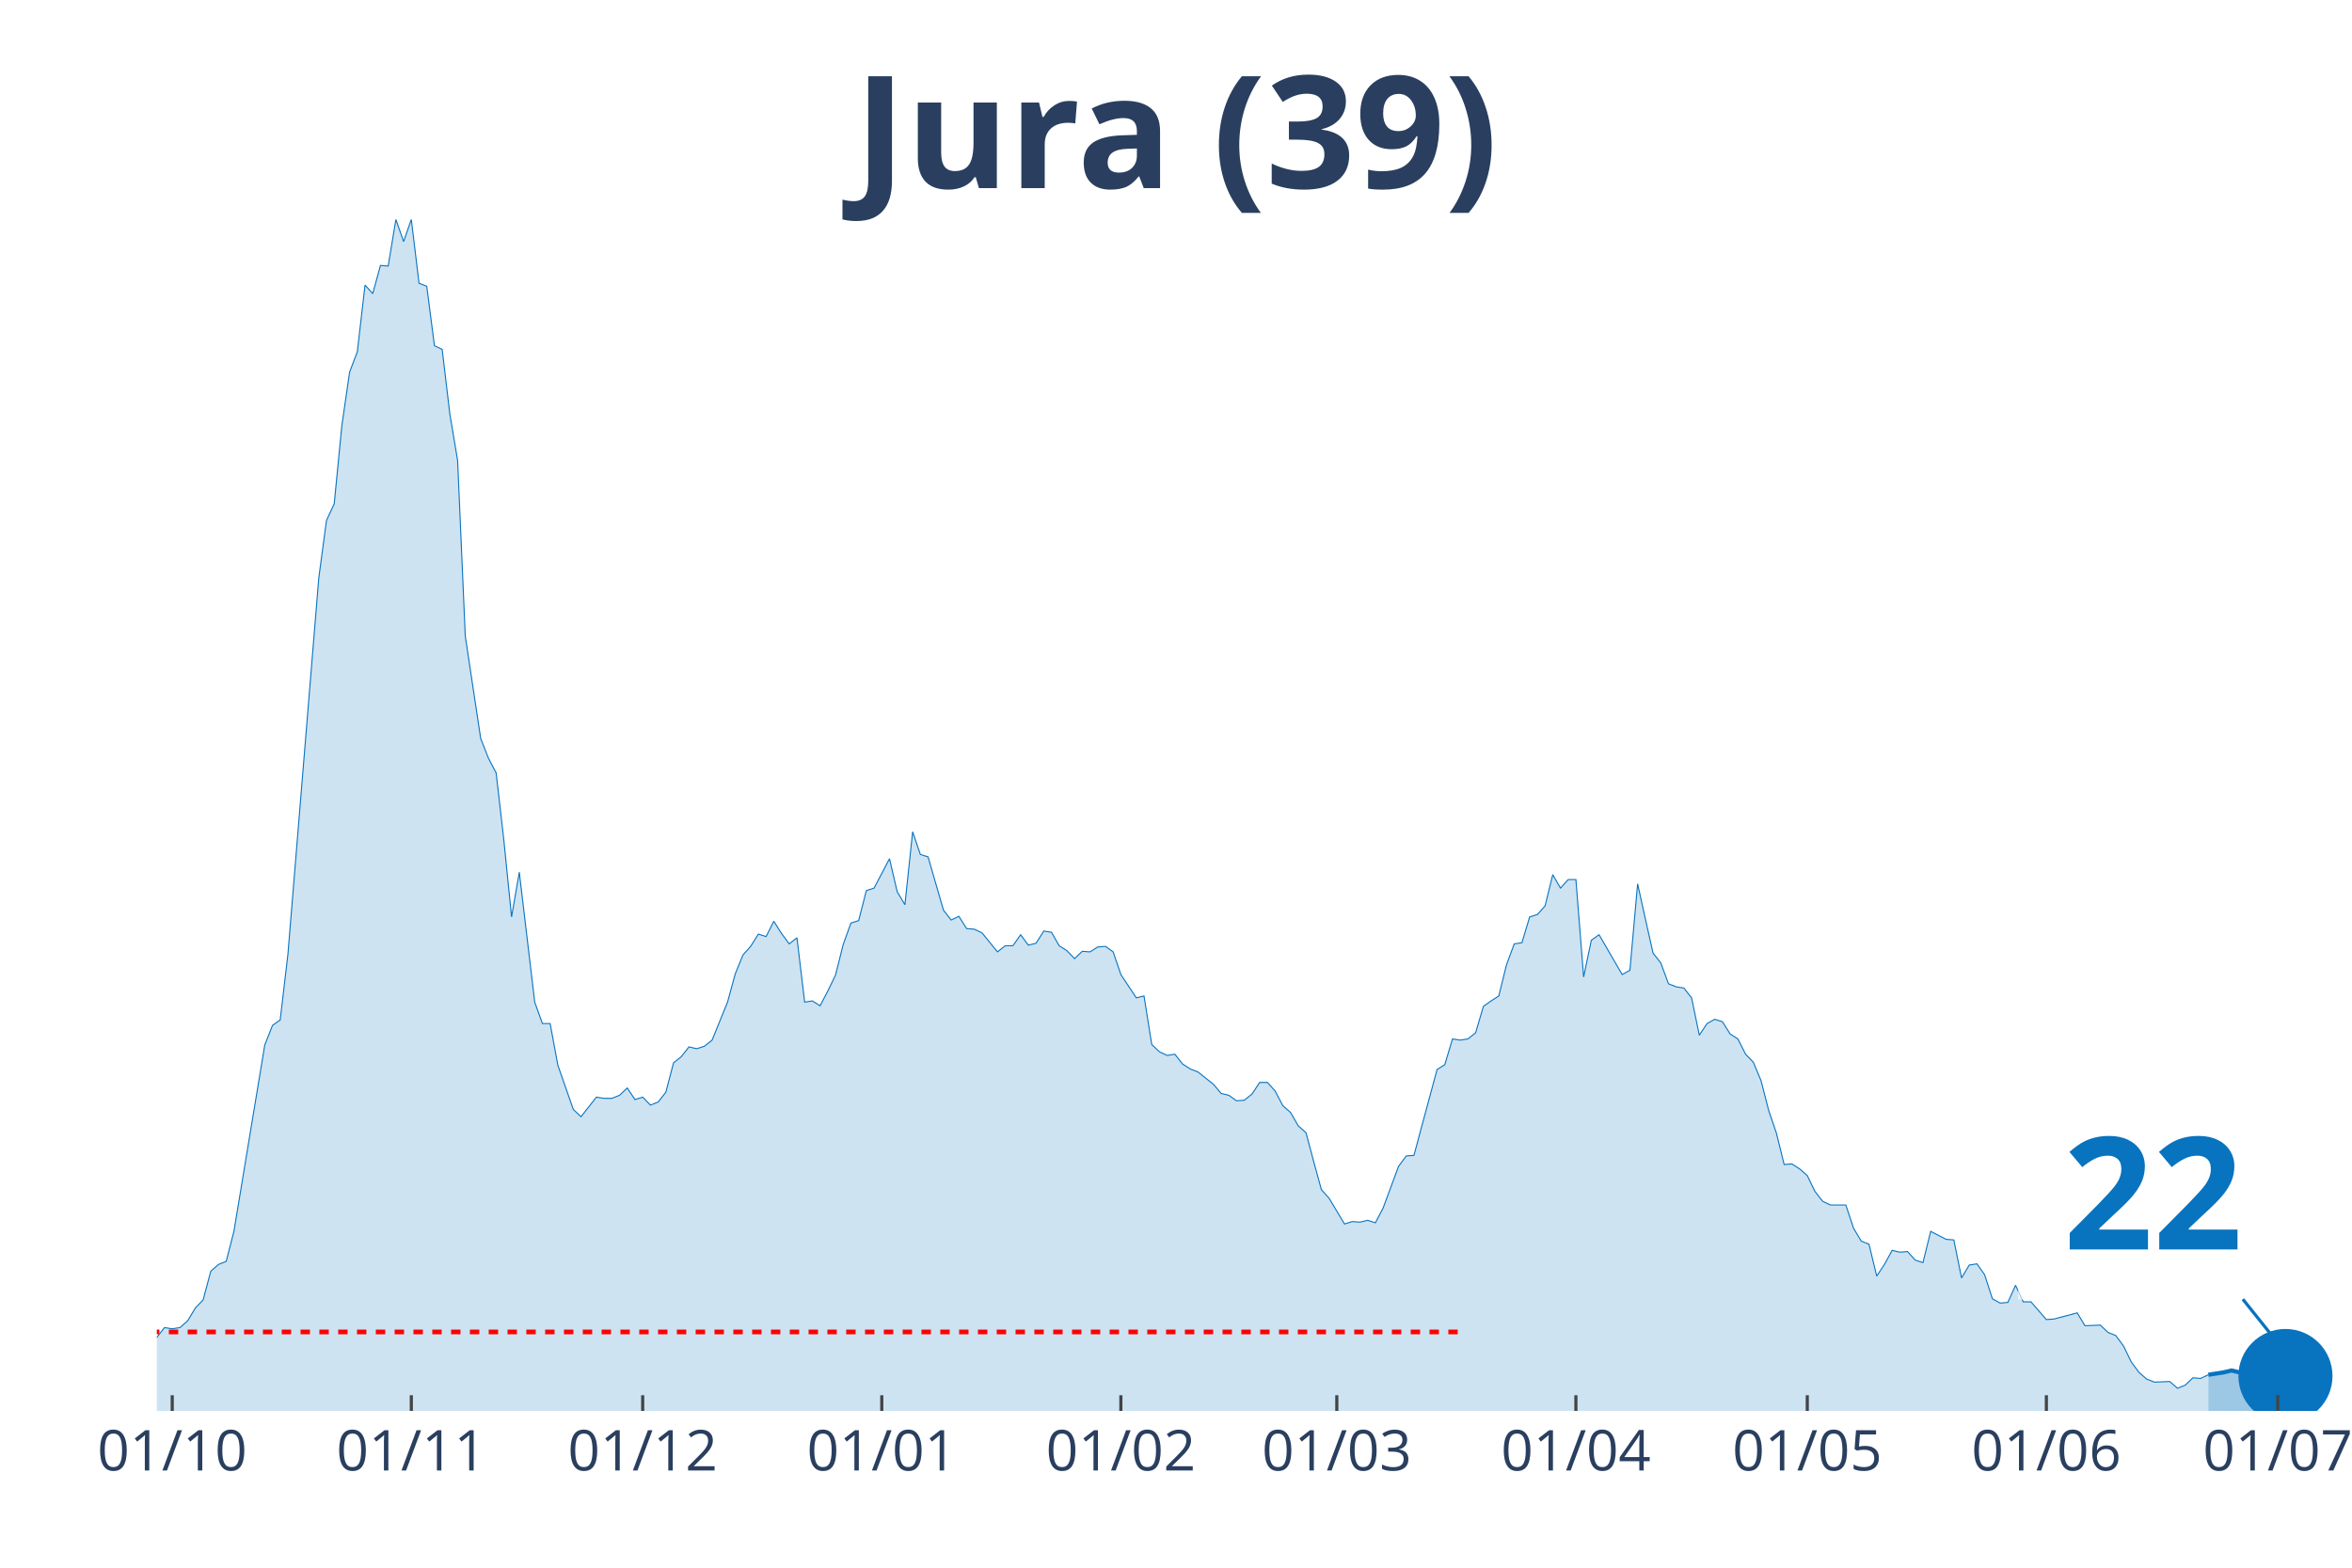
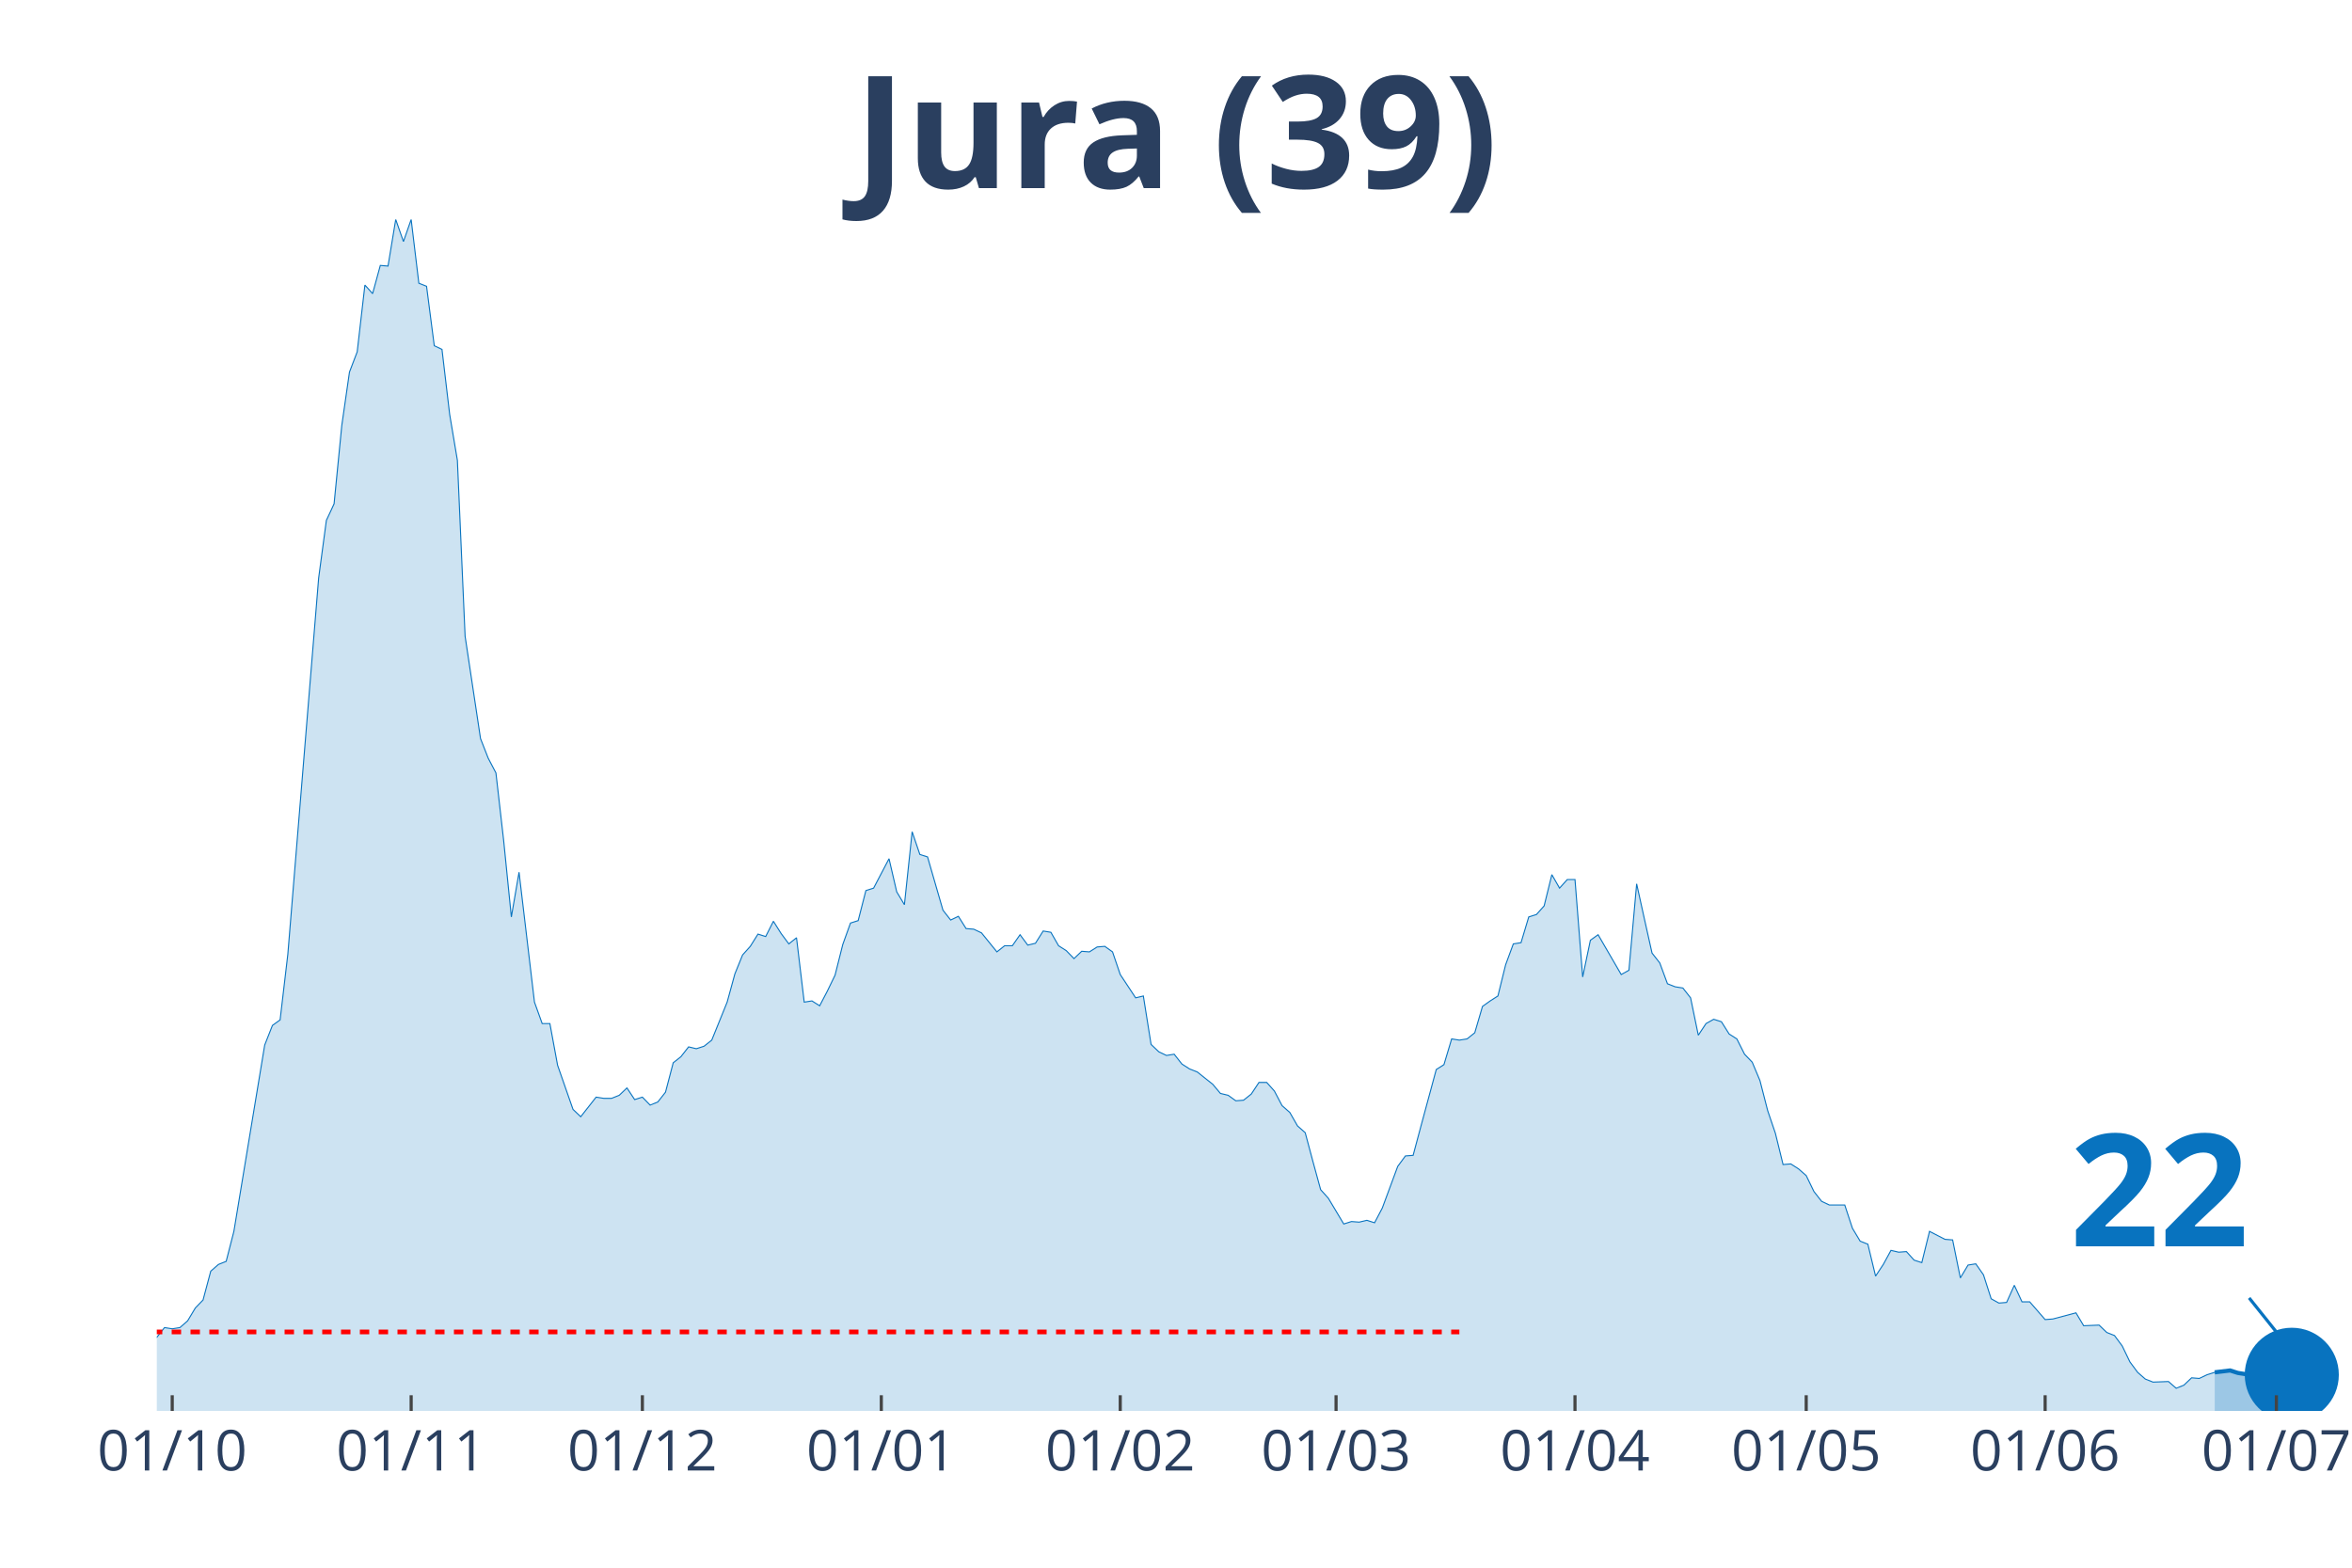
<svg xmlns="http://www.w3.org/2000/svg" class="main-svg" width="1125" height="750" style="" viewBox="0 0 750 500">
  <rect x="0" y="0" width="750" height="500" style="fill: rgb(0, 0, 0); fill-opacity: 0;" />
-   <defs id="defs-045ae2">
+   <defs id="defs-5c9f3a">
    <g class="clips">
-       <clipPath id="clip045ae2xyplot" class="plotclip">
-         <rect width="696" height="380" />
+       <clipPath id="clip5c9f3axyplot" class="plotclip">
+         <rect width="698" height="380" />
      </clipPath>
-       <clipPath class="axesclip" id="clip045ae2x">
-         <rect x="50" y="0" width="696" height="500" />
+       <clipPath class="axesclip" id="clip5c9f3ax">
+         <rect x="50" y="0" width="698" height="500" />
      </clipPath>
-       <clipPath class="axesclip" id="clip045ae2y">
+       <clipPath class="axesclip" id="clip5c9f3ay">
        <rect x="0" y="70" width="750" height="380" />
      </clipPath>
-       <clipPath class="axesclip" id="clip045ae2xy">
-         <rect x="50" y="70" width="696" height="380" />
+       <clipPath class="axesclip" id="clip5c9f3axy">
+         <rect x="50" y="70" width="698" height="380" />
      </clipPath>
    </g>
    <g class="gradients" />
  </defs>
  <g class="bglayer">
-     <rect class="bg" x="50" y="70" width="696" height="380" style="fill: rgb(0, 0, 0); fill-opacity: 0; stroke-width: 0;" />
+     <rect class="bg" x="50" y="70" width="698" height="380" style="fill: rgb(0, 0, 0); fill-opacity: 0; stroke-width: 0;" />
  </g>
  <g class="layer-below">
    <g class="imagelayer" />
    <g class="shapelayer" />
  </g>
  <g class="cartesianlayer">
    <g class="subplot xy">
      <g class="layer-subplot">
        <g class="shapelayer" />
        <g class="imagelayer" />
      </g>
      <g class="gridlayer">
        <g class="x">
          <path class="xgrid crisp" transform="translate(54.92,0)" d="M0,70v380" style="stroke: rgb(255, 255, 255); stroke-opacity: 1; stroke-width: 1px;" />
-           <path class="xgrid crisp" transform="translate(131.16,0)" d="M0,70v380" style="stroke: rgb(255, 255, 255); stroke-opacity: 1; stroke-width: 1px;" />
-           <path class="xgrid crisp" transform="translate(204.94,0)" d="M0,70v380" style="stroke: rgb(255, 255, 255); stroke-opacity: 1; stroke-width: 1px;" />
-           <path class="xgrid crisp" transform="translate(281.18,0)" d="M0,70v380" style="stroke: rgb(255, 255, 255); stroke-opacity: 1; stroke-width: 1px;" />
-           <path class="xgrid crisp" transform="translate(357.42,0)" d="M0,70v380" style="stroke: rgb(255, 255, 255); stroke-opacity: 1; stroke-width: 1px;" />
-           <path class="xgrid crisp" transform="translate(426.28,0)" d="M0,70v380" style="stroke: rgb(255, 255, 255); stroke-opacity: 1; stroke-width: 1px;" />
-           <path class="xgrid crisp" transform="translate(502.52,0)" d="M0,70v380" style="stroke: rgb(255, 255, 255); stroke-opacity: 1; stroke-width: 1px;" />
-           <path class="xgrid crisp" transform="translate(576.3,0)" d="M0,70v380" style="stroke: rgb(255, 255, 255); stroke-opacity: 1; stroke-width: 1px;" />
-           <path class="xgrid crisp" transform="translate(652.54,0)" d="M0,70v380" style="stroke: rgb(255, 255, 255); stroke-opacity: 1; stroke-width: 1px;" />
-           <path class="xgrid crisp" transform="translate(726.33,0)" d="M0,70v380" style="stroke: rgb(255, 255, 255); stroke-opacity: 1; stroke-width: 1px;" />
+           <path class="xgrid crisp" transform="translate(131.11,0)" d="M0,70v380" style="stroke: rgb(255, 255, 255); stroke-opacity: 1; stroke-width: 1px;" />
+           <path class="xgrid crisp" transform="translate(204.84,0)" d="M0,70v380" style="stroke: rgb(255, 255, 255); stroke-opacity: 1; stroke-width: 1px;" />
+           <path class="xgrid crisp" transform="translate(281.03,0)" d="M0,70v380" style="stroke: rgb(255, 255, 255); stroke-opacity: 1; stroke-width: 1px;" />
+           <path class="xgrid crisp" transform="translate(357.22,0)" d="M0,70v380" style="stroke: rgb(255, 255, 255); stroke-opacity: 1; stroke-width: 1px;" />
+           <path class="xgrid crisp" transform="translate(426.04,0)" d="M0,70v380" style="stroke: rgb(255, 255, 255); stroke-opacity: 1; stroke-width: 1px;" />
+           <path class="xgrid crisp" transform="translate(502.23,0)" d="M0,70v380" style="stroke: rgb(255, 255, 255); stroke-opacity: 1; stroke-width: 1px;" />
+           <path class="xgrid crisp" transform="translate(575.96,0)" d="M0,70v380" style="stroke: rgb(255, 255, 255); stroke-opacity: 1; stroke-width: 1px;" />
+           <path class="xgrid crisp" transform="translate(652.15,0)" d="M0,70v380" style="stroke: rgb(255, 255, 255); stroke-opacity: 1; stroke-width: 1px;" />
+           <path class="xgrid crisp" transform="translate(725.88,0)" d="M0,70v380" style="stroke: rgb(255, 255, 255); stroke-opacity: 1; stroke-width: 1px;" />
        </g>
        <g class="y" />
      </g>
      <g class="zerolinelayer" />
      <path class="xlines-below" />
      <path class="ylines-below" />
      <g class="overlines-below" />
      <g class="xaxislayer-below" />
      <g class="yaxislayer-below" />
      <g class="overaxes-below" />
-       <g class="plot" transform="translate(50, 70)" clip-path="url('#clip045ae2xyplot')">
+       <g class="plot" transform="translate(50, 70)" clip-path="url('#clip5c9f3axyplot')">
        <g class="scatterlayer mlayer">
-           <g class="trace scatter tracec8791b" style="stroke-miterlimit: 2;">
+           <g class="trace scatter trace81d3d5" style="stroke-miterlimit: 2;">
            <g class="fills">
              <g>
-                 <path class="js-fill" d="M654.19,380L-334.47,380L-334.47,378.44L-312.34,378.05L-309.88,379.41L-186.91,377.46L-184.45,376.68L-157.4,377.46L-154.94,378.63L-130.35,377.07L-127.89,376.87L-108.21,374.92L-105.75,373.94L-86.08,371.59L-83.62,371.01L-78.7,370.81L-76.24,368.27L-59.02,368.27L-56.57,367.69L-54.11,367.1L-51.65,367.88L-46.73,365.34L-44.27,363.78L-41.81,364.95L-39.35,363.38L-36.89,361.82L-34.43,361.63L-29.51,364.95L-27.05,363.38L-24.59,360.26L-22.13,359.87L-17.22,356.93L-14.76,355.37L-12.3,355.17L-9.84,355.96L-2.46,358.5L0,356.54L2.46,353.42L4.92,353.81L7.38,353.42L9.84,351.27L12.3,347.16L14.76,344.62L17.22,335.43L19.67,333.28L22.13,332.3L24.59,322.73L34.43,263.3L36.89,257.05L39.35,255.29L41.81,234.37L51.65,114.35L54.11,95.98L56.57,90.7L59.02,65.68L61.48,48.67L63.94,42.22L66.4,20.92L68.86,23.65L71.32,14.66L73.78,14.86L76.24,0L78.7,7.04L81.16,0L83.62,20.33L86.08,21.31L88.54,40.27L91,41.44L93.46,62.16L95.92,76.82L98.37,132.92L103.29,165.57L105.75,171.82L108.21,176.51L110.67,198.01L113.13,222.45L115.59,208.18L120.51,249.62L122.97,256.46L125.43,256.46L127.89,269.75L132.81,283.83L135.27,286.17L140.18,279.92L142.64,280.31L145.1,280.31L147.56,279.33L150.02,276.99L152.48,280.7L154.94,279.92L157.4,282.46L159.86,281.48L162.32,278.35L164.78,268.97L167.24,267.02L169.7,263.89L172.16,264.48L174.61,263.69L177.07,261.74L181.99,249.62L184.45,240.63L186.91,234.57L189.37,231.83L191.83,227.92L194.29,228.7L196.75,223.82L199.21,227.73L201.67,231.05L204.13,229.09L206.59,249.62L209.05,249.23L211.51,250.79L213.96,246.1L216.42,241.02L218.88,231.24L221.34,224.4L223.8,223.62L226.26,214.04L228.72,213.26L233.64,203.88L236.1,214.43L238.56,218.54L241.02,195.28L243.48,202.51L245.94,203.29L250.86,220.3L253.31,223.43L255.77,222.25L258.23,226.16L260.69,226.36L263.15,227.53L268.07,233.59L270.53,231.64L272.99,231.64L275.45,228.12L277.91,231.44L280.37,230.85L282.83,226.94L285.29,227.34L287.75,231.64L290.2,233.2L292.66,235.74L295.12,233.4L297.58,233.59L300.04,232.03L302.5,231.83L304.96,233.59L307.42,240.82L309.88,244.54L312.34,248.25L314.8,247.66L317.26,263.11L319.72,265.45L322.18,266.63L324.64,266.23L327.1,269.36L329.55,270.93L332.01,271.9L334.47,273.86L336.93,275.81L339.39,278.74L341.85,279.33L344.31,281.09L346.77,280.9L349.23,278.94L351.69,275.23L354.15,275.23L356.61,277.96L359.07,282.65L361.53,284.8L363.99,289.1L366.45,291.26L368.9,300.44L371.36,309.43L373.82,312.17L378.74,320.38L381.2,319.6L383.66,319.79L386.12,319.21L388.58,319.99L391.04,315.3L395.96,302.01L398.42,298.68L400.88,298.49L403.34,289.3L408.25,271.12L410.71,269.56L413.17,261.35L415.63,261.74L418.09,261.35L420.55,259.39L423.01,250.99L425.47,249.23L427.93,247.66L430.39,237.7L432.85,231.05L435.31,230.66L437.77,222.45L440.23,221.67L442.69,218.93L445.14,208.96L447.6,213.26L450.06,210.52L452.52,210.52L454.98,241.6L457.44,229.88L459.9,228.12L467.28,240.82L469.74,239.45L472.2,211.89L474.66,223.03L477.12,233.98L479.58,237.11L482.04,243.76L484.49,244.73L486.95,245.12L489.41,248.25L491.87,260.17L494.33,256.46L496.79,255.09L499.25,255.87L501.71,259.78L504.17,261.35L506.63,266.23L509.09,268.78L511.55,274.64L514.01,284.22L516.47,291.45L518.93,301.42L521.39,301.22L523.84,302.79L526.3,304.94L528.76,310.02L531.22,313.15L533.68,314.32L538.6,314.32L541.06,321.75L543.52,325.85L545.98,326.83L548.44,337L550.9,333.28L553.36,328.79L555.82,329.37L558.28,329.18L560.73,331.91L563.19,332.7L565.65,322.73L570.57,325.27L573.03,325.46L575.49,337.58L577.95,333.48L580.41,333.09L582.87,336.6L585.33,344.23L587.79,345.6L590.25,345.4L592.71,339.93L595.17,345.21L597.63,345.21L602.54,350.87L605,350.68L612.38,348.72L614.84,352.83L619.76,352.63L622.22,354.98L624.68,355.96L627.14,359.28L629.6,364.36L632.06,367.69L634.52,369.84L636.98,370.81L641.89,370.62L644.35,372.77L646.81,371.79L649.27,369.44L651.73,369.64L654.19,368.47" style="fill: rgb(8, 115, 191); fill-opacity: 0.2; stroke-width: 0;" />
+                 <path class="js-fill" d="M656.22,380L-334.25,380L-334.25,378.44L-312.13,378.05L-309.68,379.41L-186.79,377.46L-184.33,376.68L-157.3,377.46L-154.84,378.63L-132.72,377.26L-130.26,377.07L-108.14,374.92L-105.68,373.94L-86.02,371.59L-83.56,371.01L-78.65,370.81L-76.19,368.27L-58.99,368.27L-56.53,367.69L-54.07,367.1L-51.61,367.88L-46.7,365.34L-44.24,363.78L-41.78,364.95L-39.32,363.38L-36.87,361.82L-34.41,361.63L-29.49,364.95L-27.04,363.38L-24.58,360.26L-22.12,359.87L-17.2,356.93L-14.75,355.37L-12.29,355.17L-9.83,355.96L-2.46,358.5L0,356.54L2.46,353.42L4.92,353.81L7.37,353.42L9.83,351.27L12.29,347.16L14.75,344.62L17.2,335.43L19.66,333.28L22.12,332.3L24.58,322.73L34.41,263.3L36.87,257.05L39.32,255.29L41.78,234.37L51.61,114.35L54.07,95.98L56.53,90.7L58.99,65.68L61.44,48.67L63.9,42.22L66.36,20.92L68.82,23.65L71.27,14.66L73.73,14.86L76.19,0L78.65,7.04L81.11,0L83.56,20.33L86.02,21.31L88.48,40.27L90.94,41.44L93.39,62.16L95.85,76.82L98.31,132.92L103.23,165.57L105.68,171.82L108.14,176.51L110.6,198.01L113.06,222.45L115.51,208.18L120.43,249.62L122.89,256.46L125.35,256.46L127.8,269.75L132.72,283.83L135.18,286.17L140.09,279.92L142.55,280.31L145.01,280.31L147.46,279.33L149.92,276.99L152.38,280.7L154.84,279.92L157.3,282.46L159.75,281.48L162.21,278.35L164.67,268.97L167.13,267.02L169.58,263.89L172.04,264.48L174.5,263.69L176.96,261.74L181.87,249.62L184.33,240.63L186.79,234.57L189.25,231.83L191.7,227.92L194.16,228.7L196.62,223.82L199.08,227.73L201.54,231.05L203.99,229.09L206.45,249.62L208.91,249.23L211.37,250.79L213.82,246.1L216.28,241.02L218.74,231.24L221.2,224.4L223.65,223.62L226.11,214.04L228.57,213.26L233.49,203.88L235.94,214.43L238.4,218.54L240.86,195.28L243.32,202.51L245.77,203.29L250.69,220.3L253.15,223.43L255.61,222.25L258.06,226.16L260.52,226.36L262.98,227.53L267.89,233.59L270.35,231.64L272.81,231.64L275.27,228.12L277.73,231.44L280.18,230.85L282.64,226.94L285.1,227.34L287.56,231.64L290.01,233.2L292.47,235.74L294.93,233.4L297.39,233.59L299.85,232.03L302.3,231.83L304.76,233.59L307.22,240.82L309.68,244.54L312.13,248.25L314.59,247.66L317.05,263.11L319.51,265.45L321.96,266.63L324.42,266.23L326.88,269.36L329.34,270.93L331.8,271.9L334.25,273.86L336.71,275.81L339.17,278.74L341.63,279.33L344.08,281.09L346.54,280.9L349,278.94L351.46,275.23L353.92,275.23L356.37,277.96L358.83,282.65L361.29,284.8L363.75,289.1L366.2,291.26L368.66,300.44L371.12,309.43L373.58,312.17L378.49,320.38L380.95,319.6L383.41,319.79L385.87,319.21L388.32,319.99L390.78,315.3L395.7,302.01L398.15,298.68L400.61,298.49L403.07,289.3L407.99,271.12L410.44,269.56L412.9,261.35L415.36,261.74L417.82,261.35L420.27,259.39L422.73,250.99L425.19,249.23L427.65,247.66L430.11,237.7L432.56,231.05L435.02,230.66L437.48,222.45L439.94,221.67L442.39,218.93L444.85,208.96L447.31,213.26L449.77,210.52L452.23,210.52L454.68,241.6L457.14,229.88L459.6,228.12L466.97,240.82L469.43,239.45L471.89,211.89L474.35,223.03L476.8,233.98L479.26,237.11L481.72,243.76L484.18,244.73L486.63,245.12L489.09,248.25L491.55,260.17L494.01,256.46L496.46,255.09L498.92,255.87L501.38,259.78L503.84,261.35L506.3,266.23L508.75,268.78L511.21,274.64L513.67,284.22L516.13,291.45L518.58,301.42L521.04,301.22L523.5,302.79L525.96,304.94L528.42,310.02L530.87,313.15L533.33,314.32L538.25,314.32L540.7,321.75L543.16,325.85L545.62,326.83L548.08,337L550.54,333.28L552.99,328.79L555.45,329.37L557.91,329.18L560.37,331.91L562.82,332.7L565.28,322.73L570.2,325.27L572.65,325.46L575.11,337.58L577.57,333.48L580.03,333.09L582.49,336.6L584.94,344.23L587.4,345.6L589.86,345.4L592.32,339.93L594.77,345.21L597.23,345.21L602.15,350.87L604.61,350.68L611.98,348.72L614.44,352.83L619.35,352.63L621.81,354.98L624.27,355.96L626.73,359.28L629.18,364.36L631.64,367.69L634.1,369.84L636.56,370.81L641.47,370.62L643.93,372.77L646.39,371.79L648.85,369.44L651.3,369.64L653.76,368.47L656.22,367.69" style="fill: rgb(8, 115, 191); fill-opacity: 0.2; stroke-width: 0;" />
              </g>
            </g>
            <g class="errorbars" />
            <g class="lines">
-               <path class="js-line" d="M-334.47,378.44L-312.34,378.05L-309.88,379.41L-186.91,377.46L-184.45,376.68L-157.4,377.46L-154.94,378.63L-130.35,377.07L-127.89,376.87L-108.21,374.92L-105.75,373.94L-86.08,371.59L-83.62,371.01L-78.7,370.81L-76.24,368.27L-59.02,368.27L-56.57,367.69L-54.11,367.1L-51.65,367.88L-46.73,365.34L-44.27,363.78L-41.81,364.95L-39.35,363.38L-36.89,361.82L-34.43,361.63L-29.51,364.95L-27.05,363.38L-24.59,360.26L-22.13,359.87L-17.22,356.93L-14.76,355.37L-12.3,355.17L-9.84,355.96L-2.46,358.5L0,356.54L2.46,353.42L4.92,353.81L7.38,353.42L9.84,351.27L12.3,347.16L14.76,344.62L17.22,335.43L19.67,333.28L22.13,332.3L24.59,322.73L34.43,263.3L36.89,257.05L39.35,255.29L41.81,234.37L51.65,114.35L54.11,95.98L56.57,90.7L59.02,65.68L61.48,48.67L63.94,42.22L66.4,20.92L68.86,23.65L71.32,14.66L73.78,14.86L76.24,0L78.7,7.04L81.16,0L83.62,20.33L86.08,21.31L88.54,40.27L91,41.44L93.46,62.16L95.92,76.82L98.37,132.92L103.29,165.57L105.75,171.82L108.21,176.51L110.67,198.01L113.13,222.45L115.59,208.18L120.51,249.62L122.97,256.46L125.43,256.46L127.89,269.75L132.81,283.83L135.27,286.17L140.18,279.92L142.64,280.31L145.1,280.31L147.56,279.33L150.02,276.99L152.48,280.7L154.94,279.92L157.4,282.46L159.86,281.48L162.32,278.35L164.78,268.97L167.24,267.02L169.7,263.89L172.16,264.48L174.61,263.69L177.07,261.74L181.99,249.62L184.45,240.63L186.91,234.57L189.37,231.83L191.83,227.92L194.29,228.7L196.75,223.82L199.21,227.73L201.67,231.05L204.13,229.09L206.59,249.62L209.05,249.23L211.51,250.79L213.96,246.1L216.42,241.02L218.88,231.24L221.34,224.4L223.8,223.62L226.26,214.04L228.72,213.26L233.64,203.88L236.1,214.43L238.56,218.54L241.02,195.28L243.48,202.51L245.94,203.29L250.86,220.3L253.31,223.43L255.77,222.25L258.23,226.16L260.69,226.36L263.15,227.53L268.07,233.59L270.53,231.64L272.99,231.64L275.45,228.12L277.91,231.44L280.37,230.85L282.83,226.94L285.29,227.34L287.75,231.64L290.2,233.2L292.66,235.74L295.12,233.4L297.58,233.59L300.04,232.03L302.5,231.83L304.96,233.59L307.42,240.82L309.88,244.54L312.34,248.25L314.8,247.66L317.26,263.11L319.72,265.45L322.18,266.63L324.64,266.23L327.1,269.36L329.55,270.93L332.01,271.9L334.47,273.86L336.93,275.81L339.39,278.74L341.85,279.33L344.31,281.09L346.77,280.9L349.23,278.94L351.69,275.23L354.15,275.23L356.61,277.96L359.07,282.65L361.53,284.8L363.99,289.1L366.45,291.26L368.9,300.44L371.36,309.43L373.82,312.17L378.74,320.38L381.2,319.6L383.66,319.79L386.12,319.21L388.58,319.99L391.04,315.3L395.96,302.01L398.42,298.68L400.88,298.49L403.34,289.3L408.25,271.12L410.71,269.56L413.17,261.35L415.63,261.74L418.09,261.35L420.55,259.39L423.01,250.99L425.47,249.23L427.93,247.66L430.39,237.7L432.85,231.05L435.31,230.66L437.77,222.45L440.23,221.67L442.69,218.93L445.14,208.96L447.6,213.26L450.06,210.52L452.52,210.52L454.98,241.6L457.44,229.88L459.9,228.12L467.28,240.82L469.74,239.45L472.2,211.89L474.66,223.03L477.12,233.98L479.58,237.11L482.04,243.76L484.49,244.73L486.95,245.12L489.41,248.25L491.87,260.17L494.33,256.46L496.79,255.09L499.25,255.87L501.71,259.78L504.17,261.35L506.63,266.23L509.09,268.78L511.55,274.64L514.01,284.22L516.47,291.45L518.93,301.42L521.39,301.22L523.84,302.79L526.3,304.94L528.76,310.02L531.22,313.15L533.68,314.32L538.6,314.32L541.06,321.75L543.52,325.85L545.98,326.83L548.44,337L550.9,333.28L553.36,328.79L555.82,329.37L558.28,329.18L560.73,331.91L563.19,332.7L565.65,322.73L570.57,325.27L573.03,325.46L575.49,337.58L577.95,333.48L580.41,333.09L582.87,336.6L585.33,344.23L587.79,345.6L590.25,345.4L592.71,339.93L595.17,345.21L597.63,345.21L602.54,350.87L605,350.68L612.38,348.72L614.84,352.83L619.76,352.63L622.22,354.98L624.68,355.96L627.14,359.28L629.6,364.36L632.06,367.69L634.52,369.84L636.98,370.81L641.89,370.62L644.35,372.77L646.81,371.79L649.27,369.44L651.73,369.64L654.19,368.47" style="vector-effect: non-scaling-stroke; fill: none; stroke: rgb(8, 115, 191); stroke-opacity: 1; stroke-width: 0.5px; opacity: 1;" />
+               <path class="js-line" d="M-334.25,378.44L-312.13,378.05L-309.68,379.41L-186.79,377.46L-184.33,376.68L-157.3,377.46L-154.84,378.63L-132.72,377.26L-130.26,377.07L-108.14,374.92L-105.68,373.94L-86.02,371.59L-83.56,371.01L-78.65,370.81L-76.19,368.27L-58.99,368.27L-56.53,367.69L-54.07,367.1L-51.61,367.88L-46.7,365.34L-44.24,363.78L-41.78,364.95L-39.32,363.38L-36.87,361.82L-34.41,361.63L-29.49,364.95L-27.04,363.38L-24.58,360.26L-22.12,359.87L-17.2,356.93L-14.75,355.37L-12.29,355.17L-9.83,355.96L-2.46,358.5L0,356.54L2.46,353.42L4.92,353.81L7.37,353.42L9.83,351.27L12.29,347.16L14.75,344.62L17.2,335.43L19.66,333.28L22.12,332.3L24.58,322.73L34.41,263.3L36.87,257.05L39.32,255.29L41.78,234.37L51.61,114.35L54.07,95.98L56.53,90.7L58.99,65.68L61.44,48.67L63.9,42.22L66.36,20.92L68.82,23.65L71.27,14.66L73.73,14.86L76.19,0L78.65,7.04L81.11,0L83.56,20.33L86.02,21.31L88.48,40.27L90.94,41.44L93.39,62.16L95.85,76.82L98.31,132.92L103.23,165.57L105.68,171.82L108.14,176.51L110.6,198.01L113.06,222.45L115.51,208.18L120.43,249.62L122.89,256.46L125.35,256.46L127.8,269.75L132.72,283.83L135.18,286.17L140.09,279.92L142.55,280.31L145.01,280.31L147.46,279.33L149.92,276.99L152.38,280.7L154.84,279.92L157.3,282.46L159.75,281.48L162.21,278.35L164.67,268.97L167.13,267.02L169.58,263.89L172.04,264.48L174.5,263.69L176.96,261.74L181.87,249.62L184.33,240.63L186.79,234.57L189.25,231.83L191.7,227.92L194.16,228.7L196.62,223.82L199.08,227.73L201.54,231.05L203.99,229.09L206.45,249.62L208.91,249.23L211.37,250.79L213.82,246.1L216.28,241.02L218.74,231.24L221.2,224.4L223.65,223.62L226.11,214.04L228.57,213.26L233.49,203.88L235.94,214.43L238.4,218.54L240.86,195.28L243.32,202.51L245.77,203.29L250.69,220.3L253.15,223.43L255.61,222.25L258.06,226.16L260.52,226.36L262.98,227.53L267.89,233.59L270.35,231.64L272.81,231.64L275.27,228.12L277.73,231.44L280.18,230.85L282.64,226.94L285.1,227.34L287.56,231.64L290.01,233.2L292.47,235.74L294.93,233.4L297.39,233.59L299.85,232.03L302.3,231.83L304.76,233.59L307.22,240.82L309.68,244.54L312.13,248.25L314.59,247.66L317.05,263.11L319.51,265.45L321.96,266.63L324.42,266.23L326.88,269.36L329.34,270.93L331.8,271.9L334.25,273.86L336.71,275.81L339.17,278.74L341.63,279.33L344.08,281.09L346.54,280.9L349,278.94L351.46,275.23L353.92,275.23L356.37,277.96L358.83,282.65L361.29,284.8L363.75,289.1L366.2,291.26L368.66,300.44L371.12,309.43L373.58,312.17L378.49,320.38L380.95,319.6L383.41,319.79L385.87,319.21L388.32,319.99L390.78,315.3L395.7,302.01L398.15,298.68L400.61,298.49L403.07,289.3L407.99,271.12L410.44,269.56L412.9,261.35L415.36,261.74L417.82,261.35L420.27,259.39L422.73,250.99L425.19,249.23L427.65,247.66L430.11,237.7L432.56,231.05L435.02,230.66L437.48,222.45L439.94,221.67L442.39,218.93L444.85,208.96L447.31,213.26L449.77,210.52L452.23,210.52L454.68,241.6L457.14,229.88L459.6,228.12L466.97,240.82L469.43,239.45L471.89,211.89L474.35,223.03L476.8,233.98L479.26,237.11L481.72,243.76L484.18,244.73L486.63,245.12L489.09,248.25L491.55,260.17L494.01,256.46L496.46,255.09L498.92,255.87L501.38,259.78L503.84,261.35L506.3,266.23L508.75,268.78L511.21,274.64L513.67,284.22L516.13,291.45L518.58,301.42L521.04,301.22L523.5,302.79L525.96,304.94L528.42,310.02L530.87,313.15L533.33,314.32L538.25,314.32L540.7,321.75L543.16,325.85L545.62,326.83L548.08,337L550.54,333.28L552.99,328.79L555.45,329.37L557.91,329.18L560.37,331.91L562.82,332.7L565.28,322.73L570.2,325.27L572.65,325.46L575.11,337.58L577.57,333.48L580.03,333.09L582.49,336.6L584.94,344.23L587.4,345.6L589.86,345.4L592.32,339.93L594.77,345.21L597.23,345.21L602.15,350.87L604.61,350.68L611.98,348.72L614.44,352.83L619.35,352.63L621.81,354.98L624.27,355.96L626.73,359.28L629.18,364.36L631.64,367.69L634.1,369.84L636.56,370.81L641.47,370.62L643.93,372.77L646.39,371.79L648.85,369.44L651.3,369.64L653.76,368.47L656.22,367.69" style="vector-effect: non-scaling-stroke; fill: none; stroke: rgb(8, 115, 191); stroke-opacity: 1; stroke-width: 0.5px; opacity: 1;" />
            </g>
            <g class="points" />
            <g class="text" />
          </g>
-           <g class="trace scatter trace9256a0" style="stroke-miterlimit: 2;">
+           <g class="trace scatter trace374253" style="stroke-miterlimit: 2;">
            <g class="fills">
              <g>
-                 <path class="js-fill" d="M678.78,380L654.19,380L654.19,368.47L659.11,367.69L661.57,367.1L666.49,368.27L668.95,367.69L673.87,368.47L676.33,368.66L678.78,368.86" style="fill: rgb(8, 115, 191); fill-opacity: 0.4; stroke-width: 0;" />
+                 <path class="js-fill" d="M680.8,380L656.22,380L656.22,367.69L661.13,367.1L663.59,367.88L666.05,368.27L668.51,367.69L673.42,368.47L675.88,368.66L680.8,368.47" style="fill: rgb(8, 115, 191); fill-opacity: 0.4; stroke-width: 0;" />
              </g>
            </g>
            <g class="errorbars" />
            <g class="lines">
-               <path class="js-line" d="M654.19,368.47L659.11,367.69L661.57,367.1L666.49,368.27L668.95,367.69L673.87,368.47L676.33,368.66L678.78,368.86" style="vector-effect: non-scaling-stroke; fill: none; stroke: rgb(8, 115, 191); stroke-opacity: 1; stroke-width: 2px; opacity: 1;" />
+               <path class="js-line" d="M656.22,367.69L661.13,367.1L663.59,367.88L666.05,368.27L668.51,367.69L673.42,368.47L675.88,368.66L680.8,368.47" style="vector-effect: non-scaling-stroke; fill: none; stroke: rgb(8, 115, 191); stroke-opacity: 1; stroke-width: 2px; opacity: 1;" />
            </g>
            <g class="points" />
            <g class="text" />
          </g>
-           <g class="trace scatter trace3462d5" style="stroke-miterlimit: 2; opacity: 1;">
+           <g class="trace scatter trace91c338" style="stroke-miterlimit: 2; opacity: 1;">
            <g class="fills" />
            <g class="errorbars" />
            <g class="lines" />
            <g class="points">
-               <path class="point" transform="translate(678.78,368.86)" d="M15,0A15,15 0 1,1 0,-15A15,15 0 0,1 15,0Z" style="opacity: 1; stroke-width: 0px; fill: rgb(8, 115, 191); fill-opacity: 1;" />
+               <path class="point" transform="translate(680.8,368.47)" d="M15,0A15,15 0 1,1 0,-15A15,15 0 0,1 15,0Z" style="opacity: 1; stroke-width: 0px; fill: rgb(8, 115, 191); fill-opacity: 1;" />
            </g>
            <g class="text" />
          </g>
        </g>
      </g>
      <g class="overplot" />
      <path class="xlines-above crisp" style="fill: none; stroke-width: 1px; stroke: rgb(0, 0, 0); stroke-opacity: 0;" d="" />
      <path class="ylines-above crisp" style="fill: none;" d="M0,0" />
      <g class="overlines-above" />
      <g class="xaxislayer-above">
        <path class="xtick ticks crisp" d="M0,450v-5" transform="translate(54.92,0)" style="stroke: rgb(68, 68, 68); stroke-opacity: 1; stroke-width: 1px;" />
-         <path class="xtick ticks crisp" d="M0,450v-5" transform="translate(131.16,0)" style="stroke: rgb(68, 68, 68); stroke-opacity: 1; stroke-width: 1px;" />
-         <path class="xtick ticks crisp" d="M0,450v-5" transform="translate(204.94,0)" style="stroke: rgb(68, 68, 68); stroke-opacity: 1; stroke-width: 1px;" />
-         <path class="xtick ticks crisp" d="M0,450v-5" transform="translate(281.18,0)" style="stroke: rgb(68, 68, 68); stroke-opacity: 1; stroke-width: 1px;" />
-         <path class="xtick ticks crisp" d="M0,450v-5" transform="translate(357.42,0)" style="stroke: rgb(68, 68, 68); stroke-opacity: 1; stroke-width: 1px;" />
-         <path class="xtick ticks crisp" d="M0,450v-5" transform="translate(426.28,0)" style="stroke: rgb(68, 68, 68); stroke-opacity: 1; stroke-width: 1px;" />
-         <path class="xtick ticks crisp" d="M0,450v-5" transform="translate(502.52,0)" style="stroke: rgb(68, 68, 68); stroke-opacity: 1; stroke-width: 1px;" />
-         <path class="xtick ticks crisp" d="M0,450v-5" transform="translate(576.3,0)" style="stroke: rgb(68, 68, 68); stroke-opacity: 1; stroke-width: 1px;" />
-         <path class="xtick ticks crisp" d="M0,450v-5" transform="translate(652.54,0)" style="stroke: rgb(68, 68, 68); stroke-opacity: 1; stroke-width: 1px;" />
-         <path class="xtick ticks crisp" d="M0,450v-5" transform="translate(726.33,0)" style="stroke: rgb(68, 68, 68); stroke-opacity: 1; stroke-width: 1px;" />
+         <path class="xtick ticks crisp" d="M0,450v-5" transform="translate(131.11,0)" style="stroke: rgb(68, 68, 68); stroke-opacity: 1; stroke-width: 1px;" />
+         <path class="xtick ticks crisp" d="M0,450v-5" transform="translate(204.84,0)" style="stroke: rgb(68, 68, 68); stroke-opacity: 1; stroke-width: 1px;" />
+         <path class="xtick ticks crisp" d="M0,450v-5" transform="translate(281.03,0)" style="stroke: rgb(68, 68, 68); stroke-opacity: 1; stroke-width: 1px;" />
+         <path class="xtick ticks crisp" d="M0,450v-5" transform="translate(357.22,0)" style="stroke: rgb(68, 68, 68); stroke-opacity: 1; stroke-width: 1px;" />
+         <path class="xtick ticks crisp" d="M0,450v-5" transform="translate(426.04,0)" style="stroke: rgb(68, 68, 68); stroke-opacity: 1; stroke-width: 1px;" />
+         <path class="xtick ticks crisp" d="M0,450v-5" transform="translate(502.23,0)" style="stroke: rgb(68, 68, 68); stroke-opacity: 1; stroke-width: 1px;" />
+         <path class="xtick ticks crisp" d="M0,450v-5" transform="translate(575.96,0)" style="stroke: rgb(68, 68, 68); stroke-opacity: 1; stroke-width: 1px;" />
+         <path class="xtick ticks crisp" d="M0,450v-5" transform="translate(652.15,0)" style="stroke: rgb(68, 68, 68); stroke-opacity: 1; stroke-width: 1px;" />
+         <path class="xtick ticks crisp" d="M0,450v-5" transform="translate(725.88,0)" style="stroke: rgb(68, 68, 68); stroke-opacity: 1; stroke-width: 1px;" />
        <g class="xtick">
          <text text-anchor="middle" x="0" y="469" transform="translate(54.92,0)" style="font-family: 'Open Sans', verdana, arial, sans-serif; font-size: 18px; fill: rgb(42, 63, 95); fill-opacity: 1; white-space: pre;">01/10</text>
        </g>
        <g class="xtick">
-           <text text-anchor="middle" x="0" y="469" transform="translate(131.16,0)" style="font-family: 'Open Sans', verdana, arial, sans-serif; font-size: 18px; fill: rgb(42, 63, 95); fill-opacity: 1; white-space: pre;">01/11</text>
+           <text text-anchor="middle" x="0" y="469" transform="translate(131.11,0)" style="font-family: 'Open Sans', verdana, arial, sans-serif; font-size: 18px; fill: rgb(42, 63, 95); fill-opacity: 1; white-space: pre;">01/11</text>
        </g>
        <g class="xtick">
-           <text text-anchor="middle" x="0" y="469" transform="translate(204.94,0)" style="font-family: 'Open Sans', verdana, arial, sans-serif; font-size: 18px; fill: rgb(42, 63, 95); fill-opacity: 1; white-space: pre;">01/12</text>
+           <text text-anchor="middle" x="0" y="469" transform="translate(204.84,0)" style="font-family: 'Open Sans', verdana, arial, sans-serif; font-size: 18px; fill: rgb(42, 63, 95); fill-opacity: 1; white-space: pre;">01/12</text>
        </g>
        <g class="xtick">
-           <text text-anchor="middle" x="0" y="469" transform="translate(281.18,0)" style="font-family: 'Open Sans', verdana, arial, sans-serif; font-size: 18px; fill: rgb(42, 63, 95); fill-opacity: 1; white-space: pre;">01/01</text>
+           <text text-anchor="middle" x="0" y="469" transform="translate(281.03,0)" style="font-family: 'Open Sans', verdana, arial, sans-serif; font-size: 18px; fill: rgb(42, 63, 95); fill-opacity: 1; white-space: pre;">01/01</text>
        </g>
        <g class="xtick">
-           <text text-anchor="middle" x="0" y="469" transform="translate(357.42,0)" style="font-family: 'Open Sans', verdana, arial, sans-serif; font-size: 18px; fill: rgb(42, 63, 95); fill-opacity: 1; white-space: pre;">01/02</text>
+           <text text-anchor="middle" x="0" y="469" transform="translate(357.22,0)" style="font-family: 'Open Sans', verdana, arial, sans-serif; font-size: 18px; fill: rgb(42, 63, 95); fill-opacity: 1; white-space: pre;">01/02</text>
        </g>
        <g class="xtick">
-           <text text-anchor="middle" x="0" y="469" transform="translate(426.28,0)" style="font-family: 'Open Sans', verdana, arial, sans-serif; font-size: 18px; fill: rgb(42, 63, 95); fill-opacity: 1; white-space: pre;">01/03</text>
+           <text text-anchor="middle" x="0" y="469" transform="translate(426.04,0)" style="font-family: 'Open Sans', verdana, arial, sans-serif; font-size: 18px; fill: rgb(42, 63, 95); fill-opacity: 1; white-space: pre;">01/03</text>
        </g>
        <g class="xtick">
-           <text text-anchor="middle" x="0" y="469" transform="translate(502.52,0)" style="font-family: 'Open Sans', verdana, arial, sans-serif; font-size: 18px; fill: rgb(42, 63, 95); fill-opacity: 1; white-space: pre;">01/04</text>
+           <text text-anchor="middle" x="0" y="469" transform="translate(502.23,0)" style="font-family: 'Open Sans', verdana, arial, sans-serif; font-size: 18px; fill: rgb(42, 63, 95); fill-opacity: 1; white-space: pre;">01/04</text>
        </g>
        <g class="xtick">
-           <text text-anchor="middle" x="0" y="469" transform="translate(576.3,0)" style="font-family: 'Open Sans', verdana, arial, sans-serif; font-size: 18px; fill: rgb(42, 63, 95); fill-opacity: 1; white-space: pre;">01/05</text>
+           <text text-anchor="middle" x="0" y="469" transform="translate(575.96,0)" style="font-family: 'Open Sans', verdana, arial, sans-serif; font-size: 18px; fill: rgb(42, 63, 95); fill-opacity: 1; white-space: pre;">01/05</text>
        </g>
        <g class="xtick">
-           <text text-anchor="middle" x="0" y="469" transform="translate(652.54,0)" style="font-family: 'Open Sans', verdana, arial, sans-serif; font-size: 18px; fill: rgb(42, 63, 95); fill-opacity: 1; white-space: pre;">01/06</text>
+           <text text-anchor="middle" x="0" y="469" transform="translate(652.15,0)" style="font-family: 'Open Sans', verdana, arial, sans-serif; font-size: 18px; fill: rgb(42, 63, 95); fill-opacity: 1; white-space: pre;">01/06</text>
        </g>
        <g class="xtick">
-           <text text-anchor="middle" x="0" y="469" transform="translate(726.33,0)" style="font-family: 'Open Sans', verdana, arial, sans-serif; font-size: 18px; fill: rgb(42, 63, 95); fill-opacity: 1; white-space: pre;">01/07</text>
+           <text text-anchor="middle" x="0" y="469" transform="translate(725.88,0)" style="font-family: 'Open Sans', verdana, arial, sans-serif; font-size: 18px; fill: rgb(42, 63, 95); fill-opacity: 1; white-space: pre;">01/07</text>
        </g>
      </g>
      <g class="yaxislayer-above" />
      <g class="overaxes-above" />
    </g>
  </g>
  <g class="polarlayer" />
  <g class="ternarylayer" />
  <g class="geolayer" />
  <g class="funnelarealayer" />
  <g class="pielayer" />
  <g class="treemaplayer" />
  <g class="sunburstlayer" />
  <g class="glimages" />
-   <defs id="topdefs-045ae2">
+   <defs id="topdefs-5c9f3a">
    <g class="clips" />
  </defs>
  <g class="layer-above">
    <g class="imagelayer" />
    <g class="shapelayer">
-       <path data-index="0" fill-rule="evenodd" d="M-1332.16,424.8L465.63,424.8" clip-path="url('#clip045ae2xy')" style="opacity: 1; stroke: rgb(255, 0, 0); stroke-opacity: 1; fill: rgb(0, 0, 0); fill-opacity: 0; stroke-dasharray: 3px, 3px; stroke-width: 1.5px;" />
+       <path data-index="0" fill-rule="evenodd" d="M-1331.25,424.8L465.36,424.8" clip-path="url('#clip5c9f3axy')" style="opacity: 1; stroke: rgb(255, 0, 0); stroke-opacity: 1; fill: rgb(0, 0, 0); fill-opacity: 0; stroke-dasharray: 3px, 3px; stroke-width: 1.5px;" />
    </g>
  </g>
  <g class="infolayer">
    <g class="g-gtitle">
      <text class="gtitle" x="375" y="25" text-anchor="middle" dy="0.7em" style="font-family: 'Open Sans', verdana, arial, sans-serif; font-size: 50px; fill: rgb(42, 63, 95); opacity: 1; font-weight: normal; white-space: pre;">
        <tspan style="font-weight:bold">Jura (39)</tspan>
      </text>
    </g>
    <g class="g-xtitle" />
    <g class="annotation" data-index="0" style="opacity: 1;">
-       <g class="annotation-text-g" transform="rotate(0,686.78,378.86)">
-         <g class="cursor-pointer" transform="translate(643, 343)">
+       <g class="annotation-text-g" transform="rotate(0,688.8,378.47)">
+         <g class="cursor-pointer" transform="translate(645, 342)">
          <rect class="bg" x="0.5" y="0.5" width="86" height="71" style="stroke-width: 1px; stroke: rgb(0, 0, 0); stroke-opacity: 0; fill: rgb(255, 255, 255); fill-opacity: 0.6;" />
          <text class="annotation-text" text-anchor="middle" x="43.531" y="55.5" style="font-family: 'Open Sans', verdana, arial, sans-serif; font-size: 50px; fill: rgb(8, 115, 191); fill-opacity: 1; white-space: pre;">
            <tspan style="font-weight:bold">22 </tspan>
          </text>
        </g>
      </g>
      <g class="annotation-arrow-g" style="opacity: 1;">
-         <path d="M715.18,414.36L726.78,428.86" style="stroke-width: 1px; stroke: rgb(8, 115, 191); stroke-opacity: 1; stroke-dasharray: 0px, 0px, 18.569px, 18.569px;" />
+         <path d="M717.2,413.97L728.8,428.47" style="stroke-width: 1px; stroke: rgb(8, 115, 191); stroke-opacity: 1; stroke-dasharray: 0px, 0px, 18.569px, 18.569px;" />
      </g>
    </g>
  </g>
</svg>
